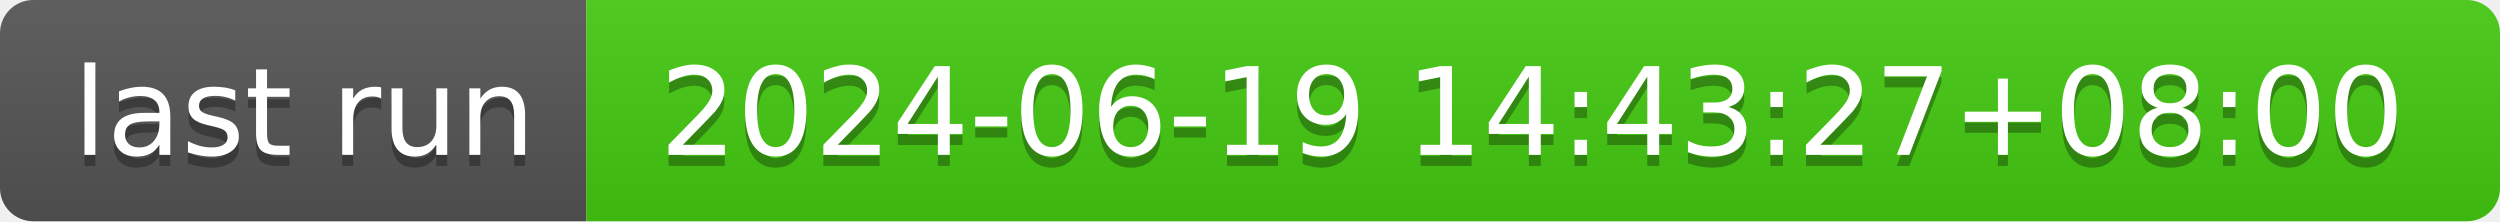
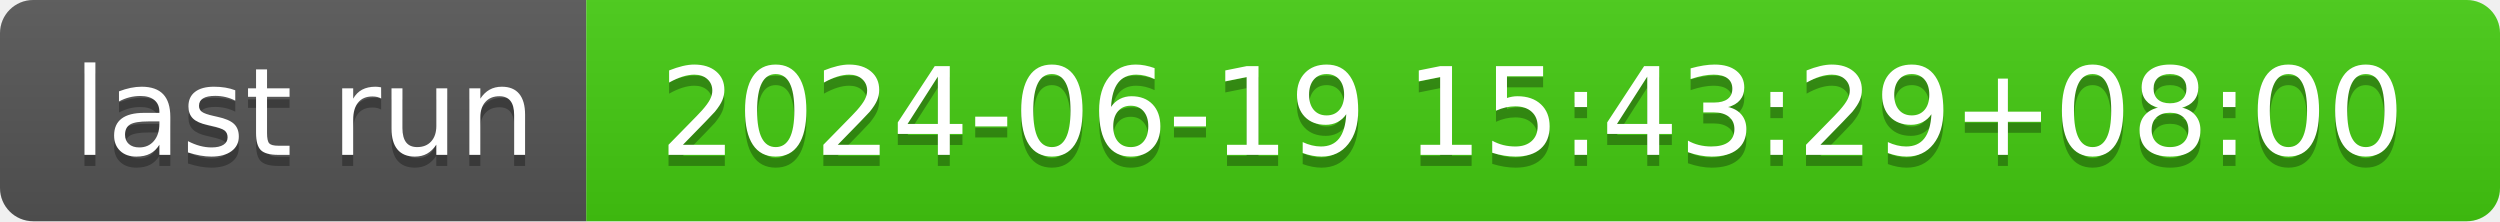
- <svg xmlns="http://www.w3.org/2000/svg" width="226" height="20" role="img" aria-label="last run: 2024-06-19 14:43:27+08:00">
+ <svg xmlns="http://www.w3.org/2000/svg" width="226" height="20" role="img" aria-label="last run: 2024-06-19 15:43:29+08:00">
  <linearGradient id="s" x2="0" y2="100%">
    <stop offset="0" stop-color="#bbb" stop-opacity=".1" />
    <stop offset="1" stop-opacity=".1" />
  </linearGradient>
  <clipPath id="r">
    <rect width="226" height="20" rx="3" fill="#fff" />
  </clipPath>
  <g clip-path="url(#r)">
    <rect width="53" height="20" fill="#555" />
    <rect x="53" width="173" height="20" fill="#4c1" />
    <rect width="226" height="20" fill="url(#s)" />
  </g>
  <g fill="#fff" text-anchor="middle" font-family="Verdana,Geneva,DejaVu Sans,sans-serif" text-rendering="geometricPrecision" font-size="110">
    <text aria-hidden="true" x="275" y="150" fill="#010101" fill-opacity=".3" transform="scale(.1)" textLength="430">last run</text>
    <text x="275" y="140" transform="scale(.1)" fill="#fff" textLength="430">last run</text>
-     <text aria-hidden="true" x="1385" y="150" fill="#010101" fill-opacity=".3" transform="scale(.1)" textLength="1630">2024-06-19 14:43:27+08:00</text>
-     <text x="1385" y="140" transform="scale(.1)" fill="#fff" textLength="1630">2024-06-19 14:43:27+08:00</text>
+     <text aria-hidden="true" x="1385" y="150" fill="#010101" fill-opacity=".3" transform="scale(.1)" textLength="1630">2024-06-19 15:43:29+08:00</text>
+     <text x="1385" y="140" transform="scale(.1)" fill="#fff" textLength="1630">2024-06-19 15:43:29+08:00</text>
  </g>
</svg>
